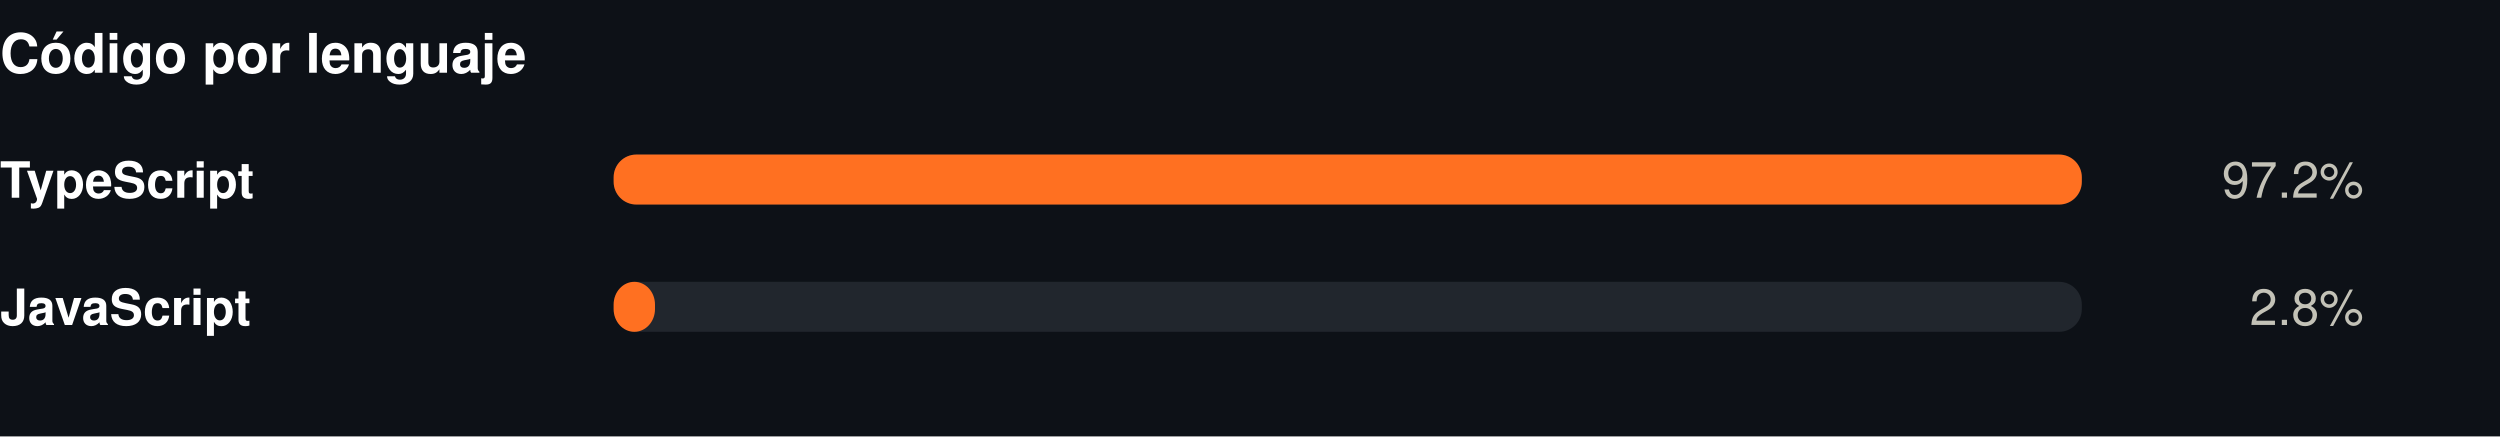
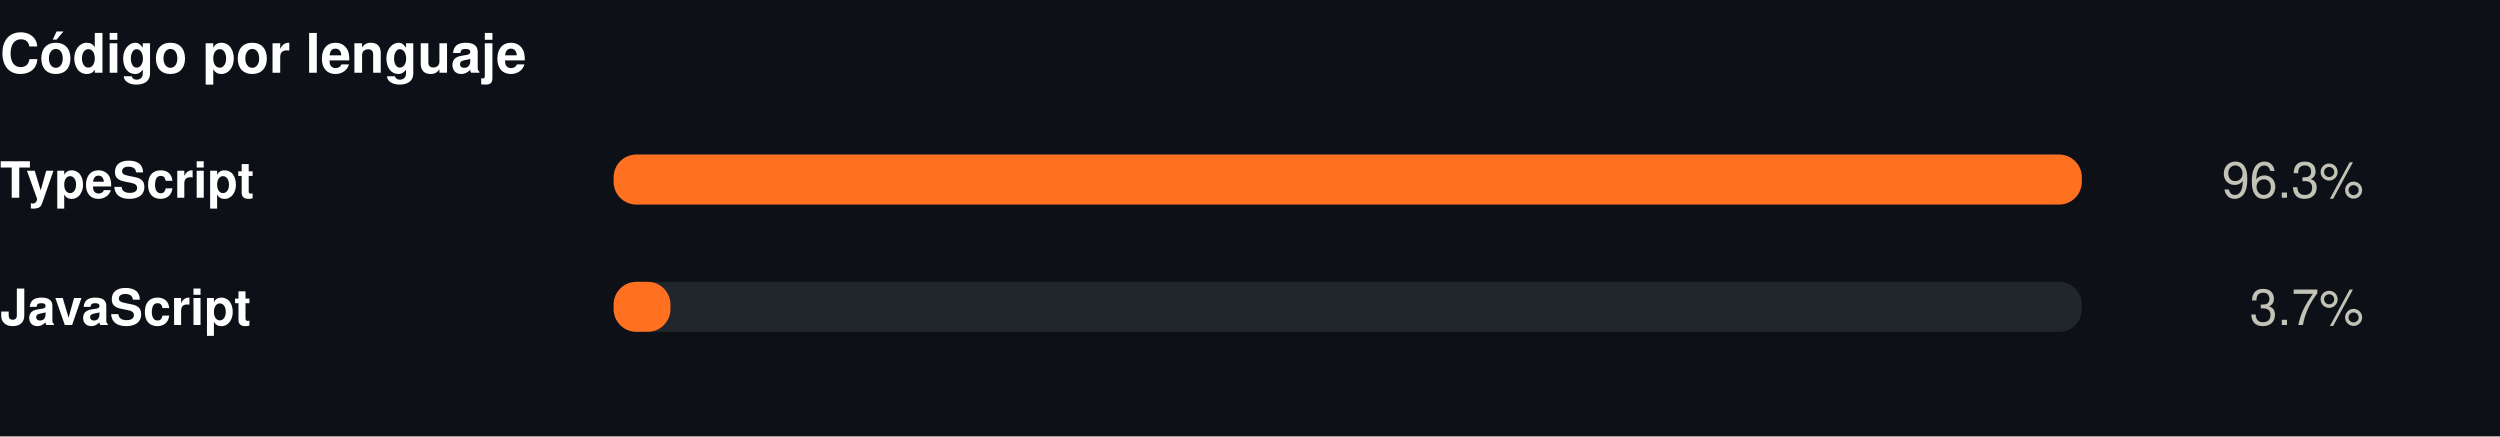
<svg xmlns="http://www.w3.org/2000/svg" width="550" height="96" viewBox="0 0 550 96" role="img">
  <rect width="550" height="96" fill="#0d1117" />
  <style>
@keyframes grow{from{transform:scaleX(0)}}
@keyframes rise{from{opacity:0;transform:translateY(9px)}}
@keyframes fade{from{opacity:0}}
@keyframes draw{to{stroke-dashoffset:0}}
.bar{transform-box:fill-box;transform-origin:left center;animation:grow .9s cubic-bezier(.22,1,.36,1) var(--d,0s) both}
.rise{animation:rise .7s cubic-bezier(.22,1,.36,1) var(--d,0s) both}
.fade{animation:fade .8s ease-out var(--d,0s) both}
.draw{animation:draw 1.7s ease-out .1s both}
@media (prefers-reduced-motion:reduce){
.bar,.rise,.fade,.draw{animation:none;transform:none;opacity:1;stroke-dashoffset:0}
}
</style>
  <g transform="translate(0,0)">
    <text x="0" y="16" font-family="-apple-system,BlinkMacSystemFont,'Segoe UI',Helvetica,Arial,sans-serif" font-size="12" font-weight="700" fill="#ffffff" text-anchor="start">Código por lenguaje</text>
    <text x="0" y="43.5" font-family="-apple-system,BlinkMacSystemFont,'Segoe UI',Helvetica,Arial,sans-serif" font-size="11" font-weight="600" fill="#ffffff" text-anchor="start">TypeScript</text>
    <rect x="135" y="34" width="323" height="11" rx="5" fill="#21262d" />
    <rect class="bar" style="--d:0.00s" x="135" y="34" width="323.0" height="11" rx="5" fill="#FF7021" />
    <g class="fade" style="--d:0.00s">
-       <text x="520" y="43.5" font-family="-apple-system,BlinkMacSystemFont,'Segoe UI',Helvetica,Arial,sans-serif" font-size="11" font-weight="400" fill="#c3c2b7" text-anchor="end">97.2%</text>
+       <text x="520" y="43.5" font-family="-apple-system,BlinkMacSystemFont,'Segoe UI',Helvetica,Arial,sans-serif" font-size="11" font-weight="400" fill="#c3c2b7" text-anchor="end">96.3%</text>
    </g>
    <text x="0" y="71.5" font-family="-apple-system,BlinkMacSystemFont,'Segoe UI',Helvetica,Arial,sans-serif" font-size="11" font-weight="600" fill="#ffffff" text-anchor="start">JavaScript</text>
    <rect x="135" y="62" width="323" height="11" rx="5" fill="#21262d" />
-     <rect class="bar" style="--d:0.07s" x="135" y="62" width="9.1" height="11" rx="5" fill="#FF7021" />
+     <rect class="bar" style="--d:0.07s" x="135" y="62" width="12.5" height="11" rx="5" fill="#FF7021" />
    <g class="fade" style="--d:0.07s">
-       <text x="520" y="71.5" font-family="-apple-system,BlinkMacSystemFont,'Segoe UI',Helvetica,Arial,sans-serif" font-size="11" font-weight="400" fill="#c3c2b7" text-anchor="end">2.8%</text>
+       <text x="520" y="71.5" font-family="-apple-system,BlinkMacSystemFont,'Segoe UI',Helvetica,Arial,sans-serif" font-size="11" font-weight="400" fill="#c3c2b7" text-anchor="end">3.7%</text>
    </g>
  </g>
</svg>
